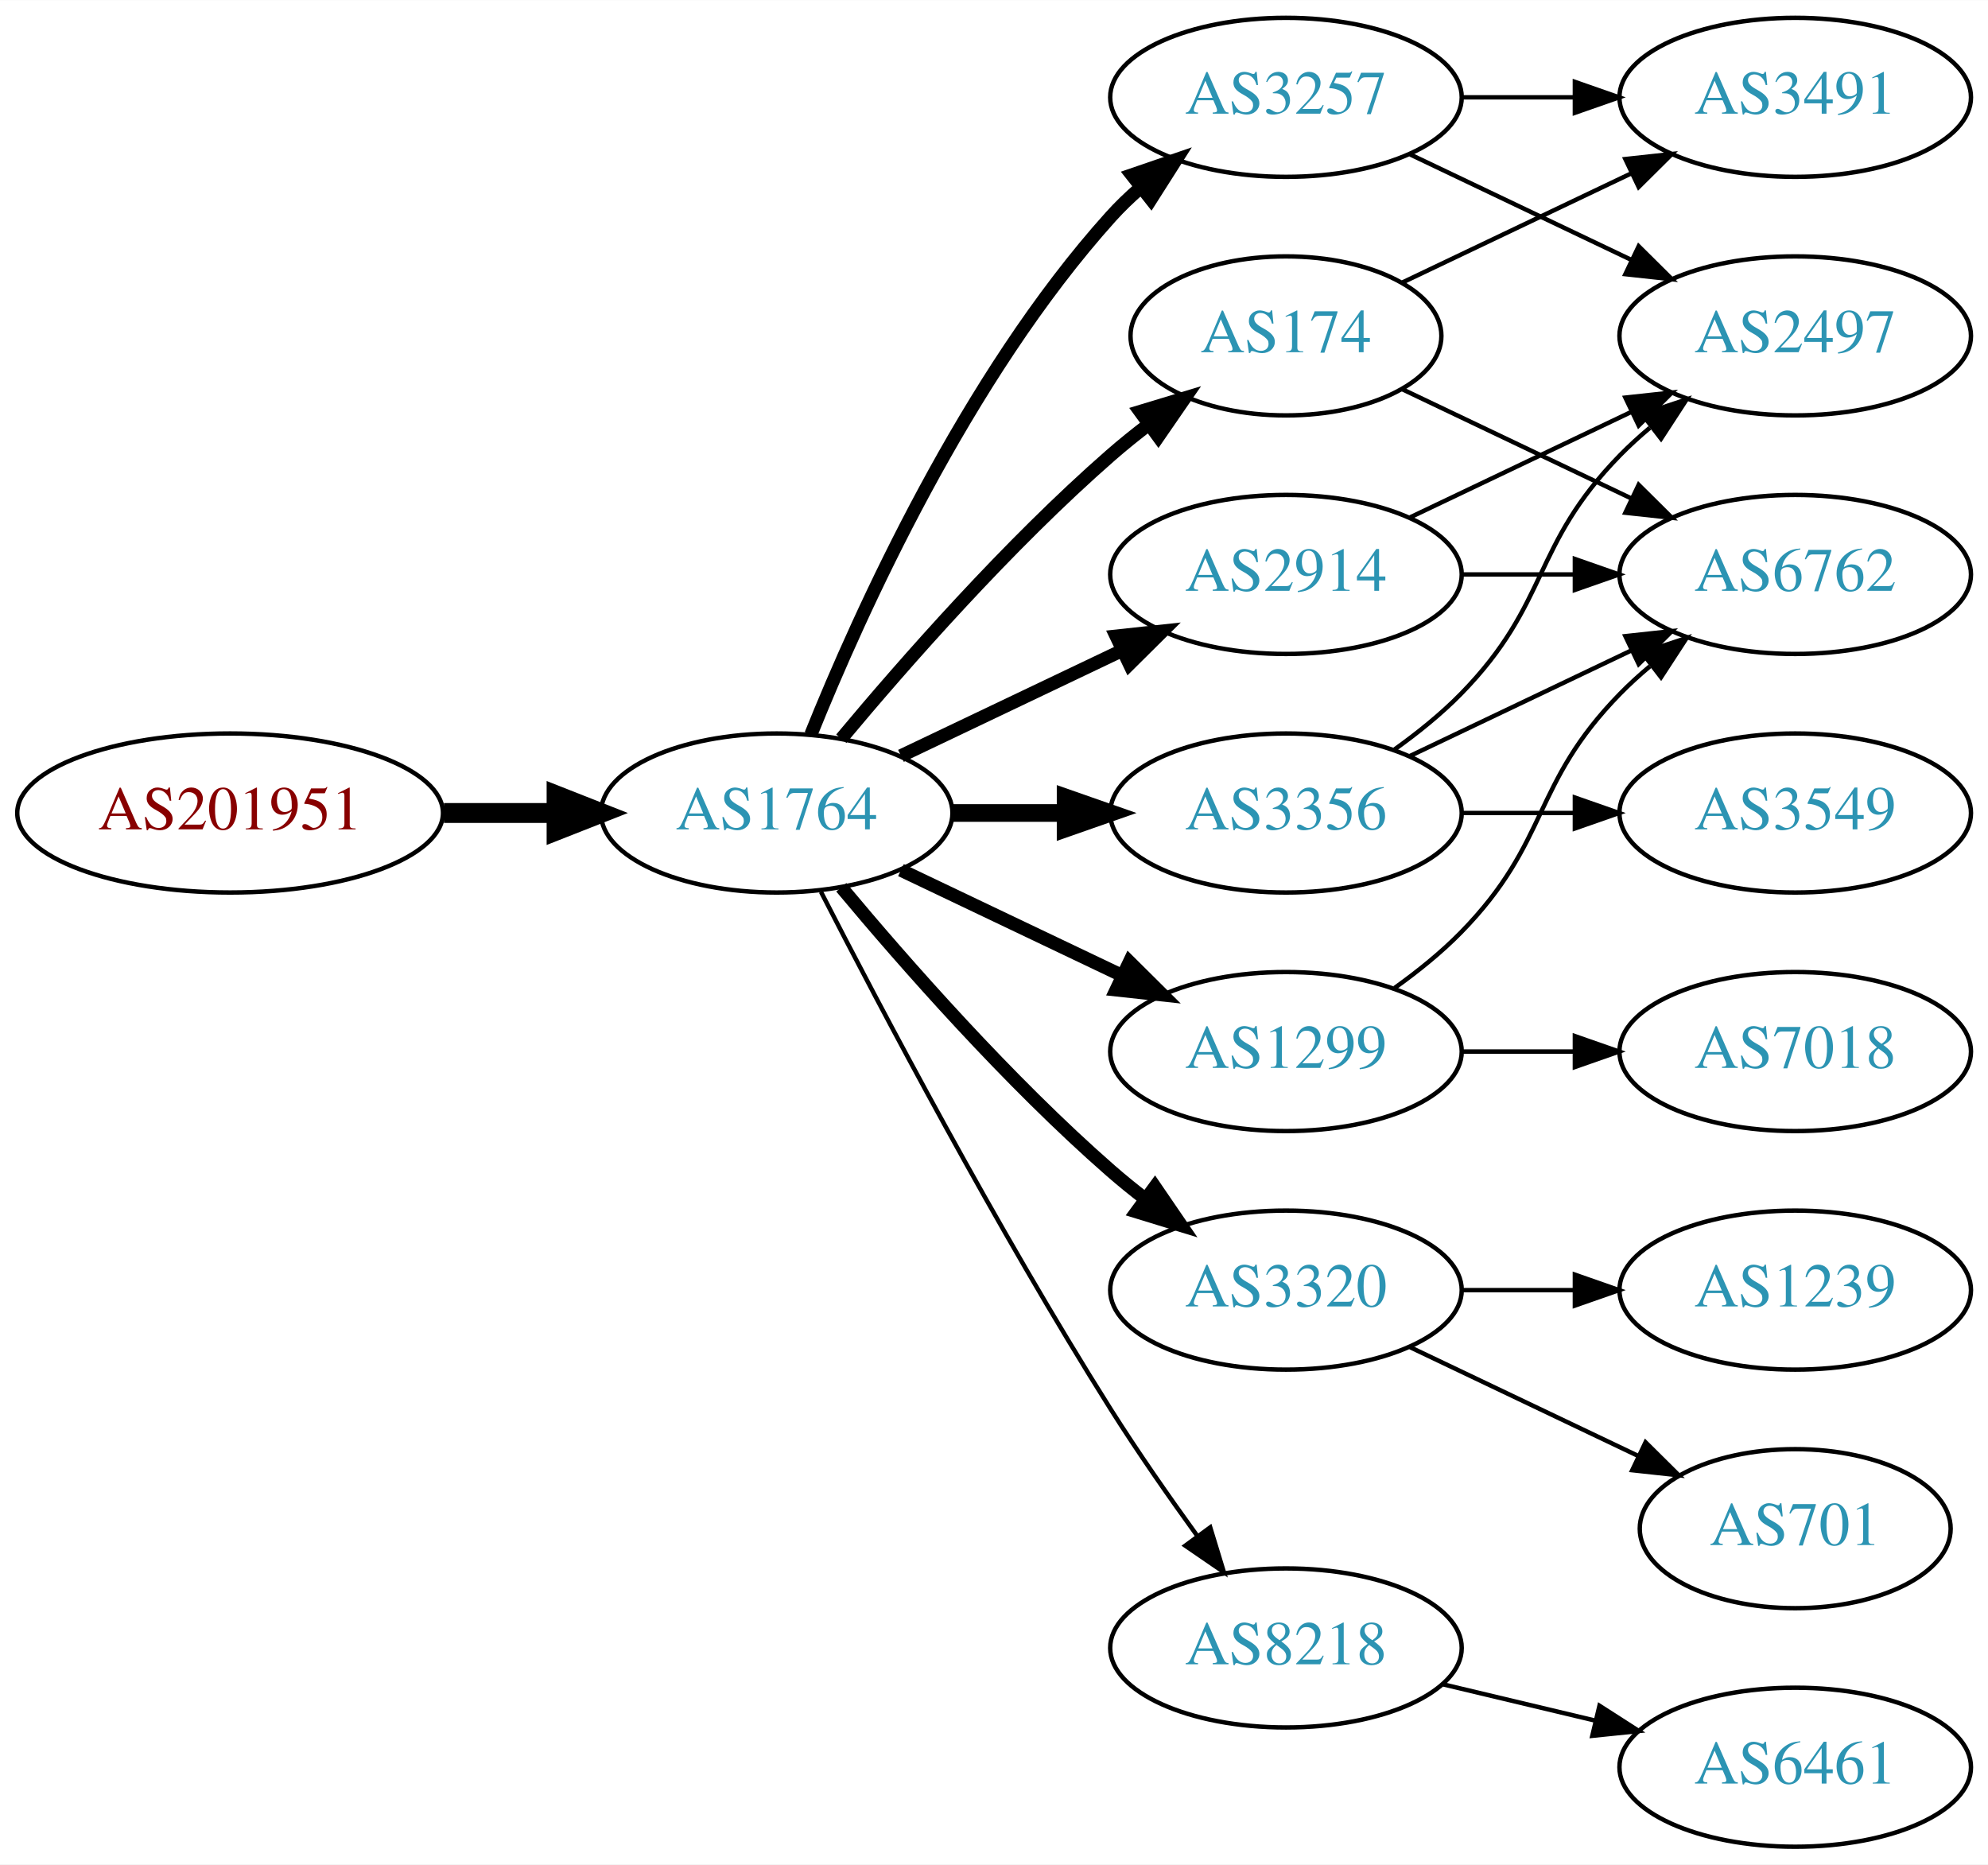
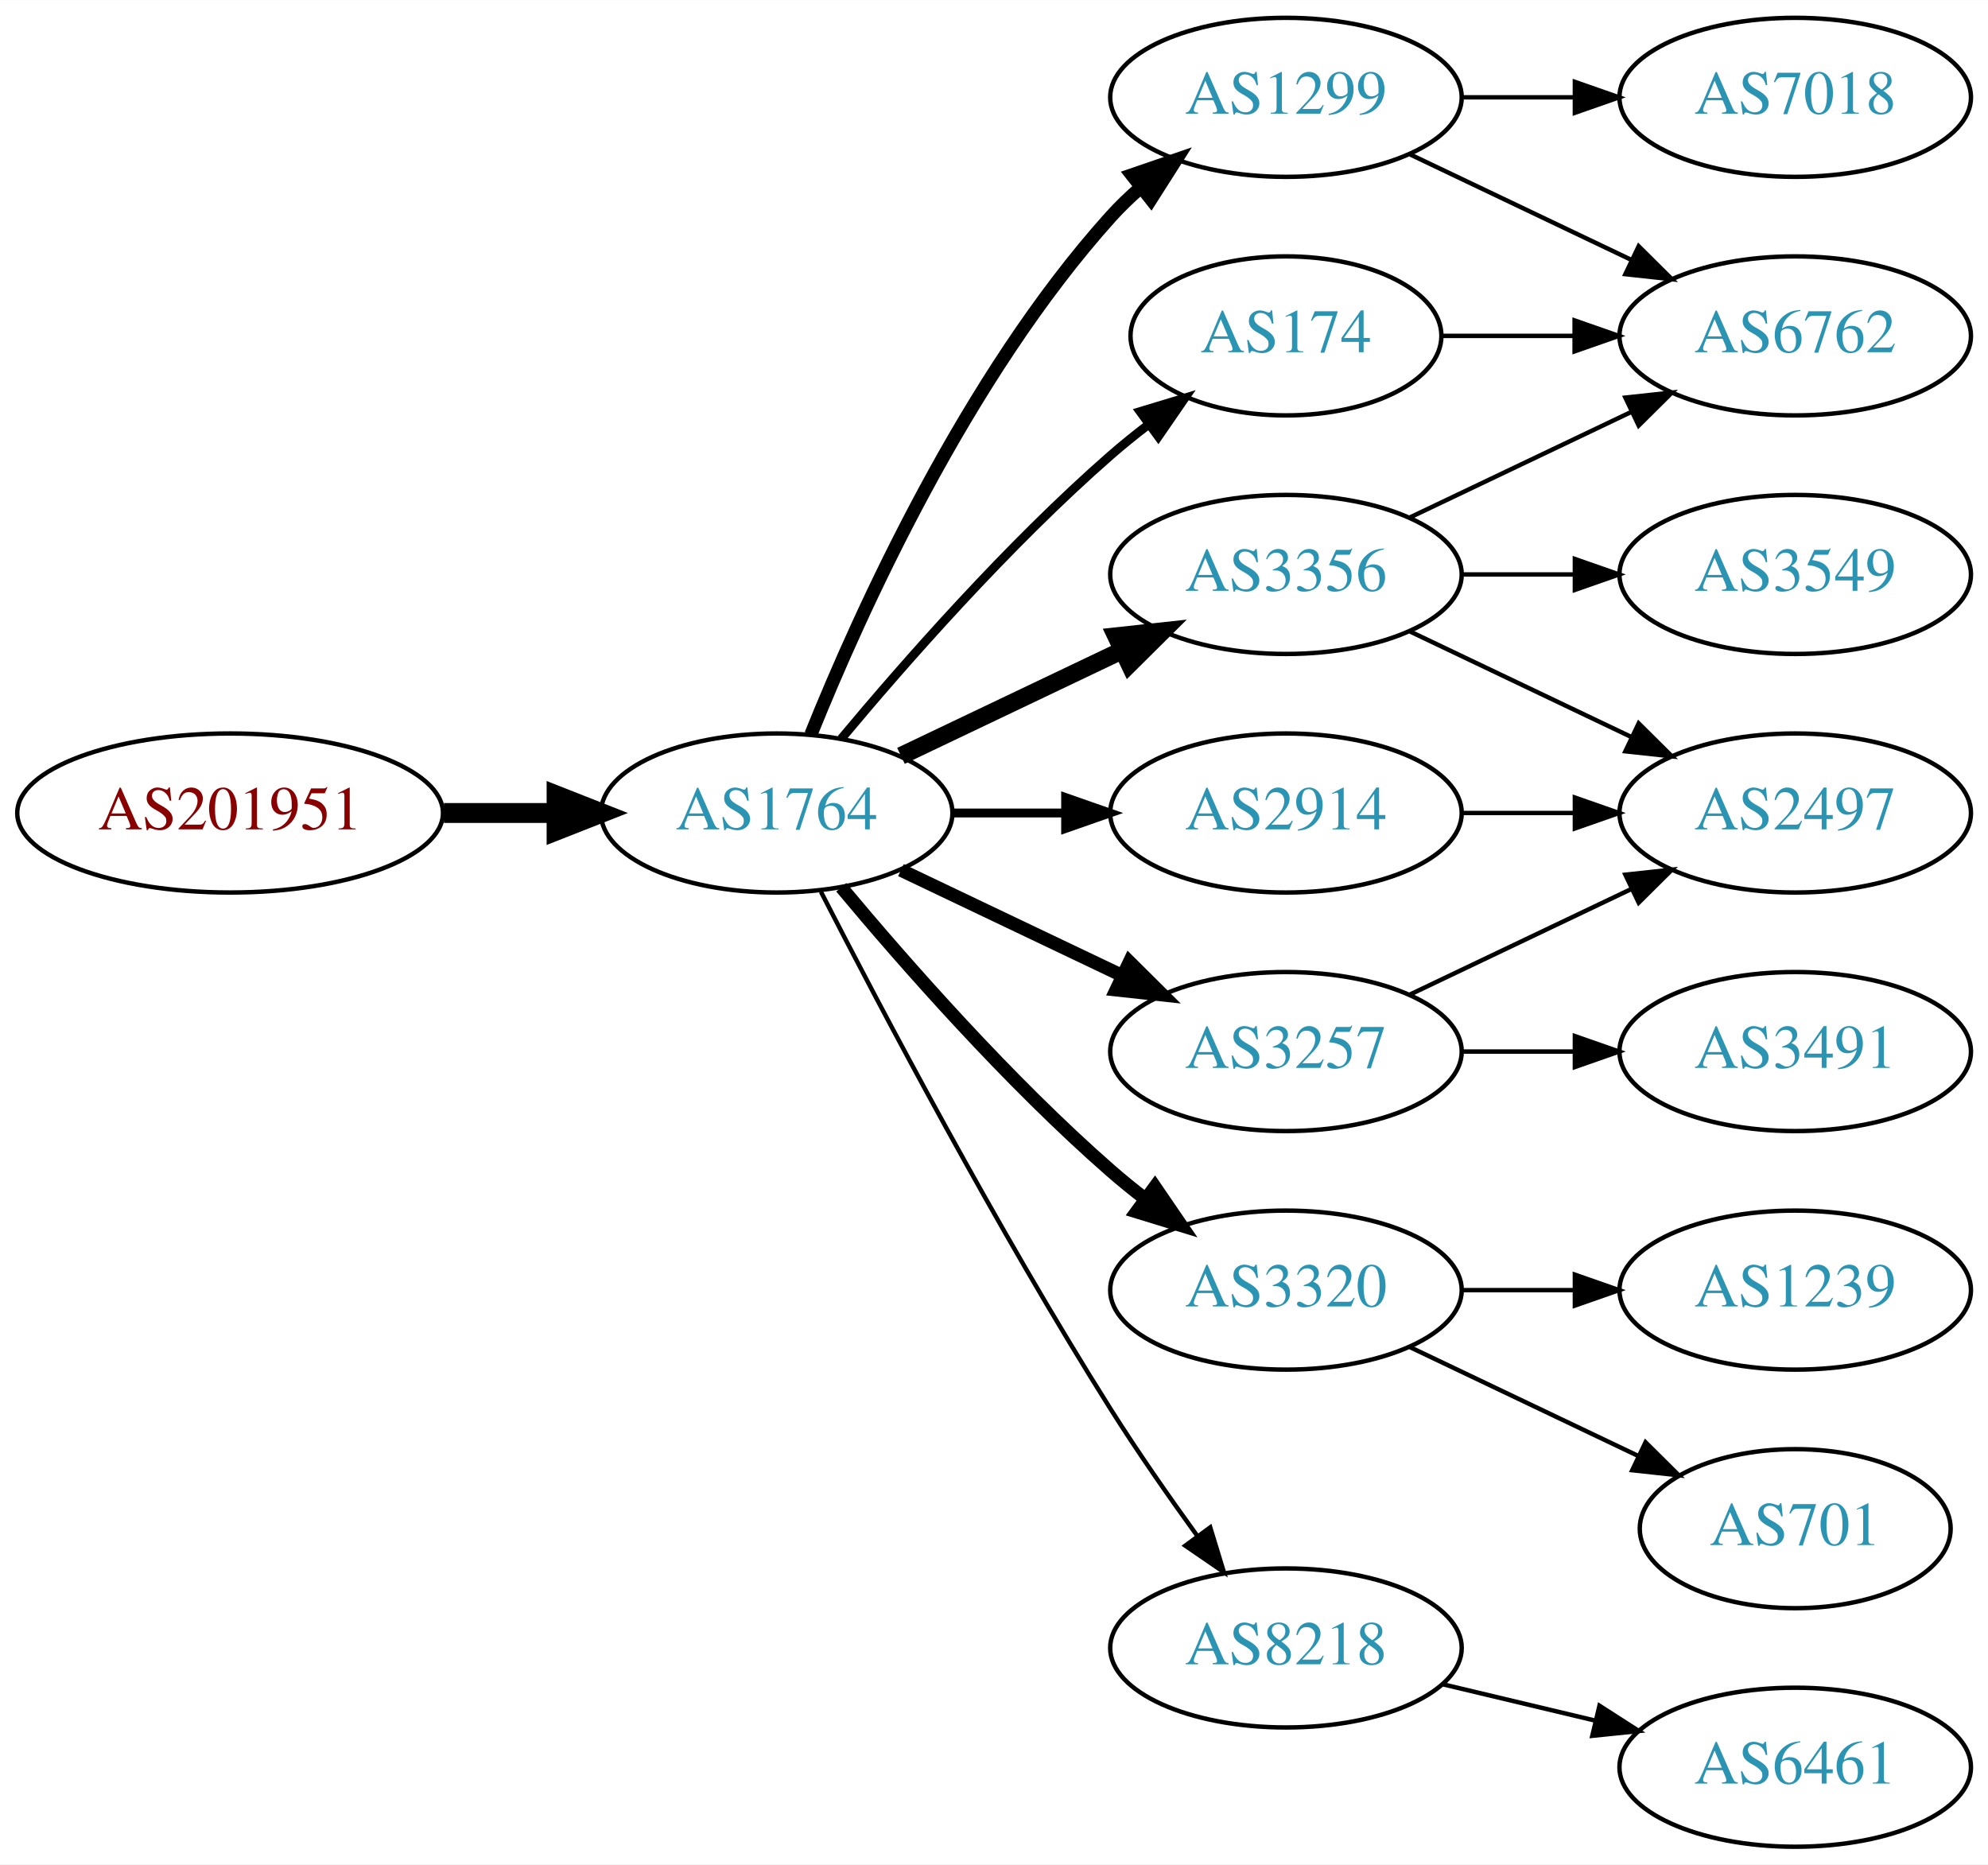
<svg xmlns="http://www.w3.org/2000/svg" xmlns:xlink="http://www.w3.org/1999/xlink" width="450pt" height="422pt" viewBox="0.00 0.00 450.07 422.00">
  <g id="graph0" class="graph" transform="scale(1 1) rotate(0) translate(4 418)">
    <polygon fill="white" stroke="none" points="-4,4 -4,-418 446.07,-418 446.07,4 -4,4" />
    <g id="node1" class="node">
      <g id="a_node1">
        <a xlink:href="/asn/201951" xlink:title="AS201951 ~ DIMOCO Europe GmbH [AT]">
          <ellipse fill="#ffffff" stroke="black" cx="48.096" cy="-234" rx="48.192" ry="18" />
          <text text-anchor="middle" x="48.096" y="-230.3" font-family="Times,serif" font-size="14.00" fill="#880000">AS201951</text>
        </a>
      </g>
    </g>
    <g id="node2" class="node">
      <g id="a_node2">
        <a xlink:href="/asn/1764" xlink:title="AS1764 ~ NEXTLAYER-AS [AT]">
          <ellipse fill="#ffffff" stroke="black" cx="171.838" cy="-234" rx="39.794" ry="18" />
          <text text-anchor="middle" x="171.838" y="-230.3" font-family="Times,serif" font-size="14.00" fill="#2c94b3">AS1764</text>
        </a>
      </g>
    </g>
    <g id="edge1" class="edge">
      <path fill="none" stroke="black" stroke-width="4.5" d="M96.513,-234C104.867,-234 113.577,-234 121.969,-234" />
      <polygon fill="black" stroke="black" stroke-width="4.5" points="122.004,-237.938 132.004,-234 122.004,-230.063 122.004,-237.938" />
    </g>
    <g id="node3" class="node">
      <g id="a_node3">
-         <a xlink:href="/asn/2914" xlink:title="AS2914 ~ NTT America, Inc. [US]">
-           <ellipse fill="#ffffff" stroke="black" cx="287.131" cy="-288" rx="39.794" ry="18" />
-           <text text-anchor="middle" x="287.131" y="-284.3" font-family="Times,serif" font-size="14.00" fill="#2c94b3">AS2914</text>
-         </a>
-       </g>
-     </g>
-     <g id="edge2" class="edge">
-       <path fill="none" stroke="black" stroke-width="3" d="M199.974,-246.934C214.968,-254.081 233.789,-263.052 250.013,-270.785" />
-       <polygon fill="black" stroke="black" stroke-width="3" points="248.683,-274.028 259.216,-275.171 251.695,-267.709 248.683,-274.028" />
-     </g>
-     <g id="node4" class="node">
-       <g id="a_node4">
        <a xlink:href="/asn/174" xlink:title="AS174 ~ Cogent Communications [US]">
          <ellipse fill="#ffffff" stroke="black" cx="287.131" cy="-342" rx="35.194" ry="18" />
          <text text-anchor="middle" x="287.131" y="-338.3" font-family="Times,serif" font-size="14.00" fill="#2c94b3">AS174</text>
        </a>
      </g>
    </g>
+     <g id="edge2" class="edge">
+       <path fill="none" stroke="black" stroke-width="2" d="M186.468,-250.817C200.751,-267.929 224.297,-294.745 247.484,-315 250.154,-317.332 253.027,-319.648 255.957,-321.886" />
+       <polygon fill="black" stroke="black" stroke-width="2" points="254.108,-324.87 264.249,-327.939 258.235,-319.216 254.108,-324.87" />
+     </g>
+     <g id="node4" class="node">
+       <g id="a_node4">
+         <a xlink:href="/asn/2914" xlink:title="AS2914 ~ NTT America, Inc. [US]">
+           <ellipse fill="#ffffff" stroke="black" cx="287.131" cy="-234" rx="39.794" ry="18" />
+           <text text-anchor="middle" x="287.131" y="-230.3" font-family="Times,serif" font-size="14.00" fill="#2c94b3">AS2914</text>
+         </a>
+       </g>
+     </g>
    <g id="edge3" class="edge">
-       <path fill="none" stroke="black" stroke-width="3" d="M186.468,-250.817C200.751,-267.929 224.297,-294.745 247.484,-315 250.154,-317.332 253.027,-319.648 255.957,-321.886" />
-       <polygon fill="black" stroke="black" stroke-width="3" points="254.108,-324.87 264.249,-327.939 258.235,-319.216 254.108,-324.87" />
+       <path fill="none" stroke="black" stroke-width="2" d="M211.51,-234C219.713,-234 228.477,-234 237.009,-234" />
+       <polygon fill="black" stroke="black" stroke-width="2" points="237.248,-237.5 247.248,-234 237.248,-230.5 237.248,-237.5" />
    </g>
    <g id="node5" class="node">
      <g id="a_node5">
        <a xlink:href="/asn/3356" xlink:title="AS3356 ~ Level 3 Parent, LLC [US]">
-           <ellipse fill="#ffffff" stroke="black" cx="287.131" cy="-234" rx="39.794" ry="18" />
-           <text text-anchor="middle" x="287.131" y="-230.3" font-family="Times,serif" font-size="14.00" fill="#2c94b3">AS3356</text>
+           <ellipse fill="#ffffff" stroke="black" cx="287.131" cy="-288" rx="39.794" ry="18" />
+           <text text-anchor="middle" x="287.131" y="-284.3" font-family="Times,serif" font-size="14.00" fill="#2c94b3">AS3356</text>
        </a>
      </g>
    </g>
    <g id="edge4" class="edge">
-       <path fill="none" stroke="black" stroke-width="4" d="M211.51,-234C219.713,-234 228.477,-234 237.009,-234" />
-       <polygon fill="black" stroke="black" stroke-width="4" points="237.248,-237.5 247.248,-234 237.248,-230.5 237.248,-237.5" />
+       <path fill="none" stroke="black" stroke-width="4" d="M199.974,-246.934C214.968,-254.081 233.789,-263.052 250.013,-270.785" />
+       <polygon fill="black" stroke="black" stroke-width="4" points="248.683,-274.028 259.216,-275.171 251.695,-267.709 248.683,-274.028" />
    </g>
    <g id="node6" class="node">
      <g id="a_node6">
-         <a xlink:href="/asn/3257" xlink:title="AS3257 ~ GTT [DE]">
-           <ellipse fill="#ffffff" stroke="black" cx="287.131" cy="-396" rx="39.794" ry="18" />
-           <text text-anchor="middle" x="287.131" y="-392.3" font-family="Times,serif" font-size="14.00" fill="#2c94b3">AS3257</text>
-         </a>
-       </g>
-     </g>
-     <g id="edge5" class="edge">
-       <path fill="none" stroke="black" stroke-width="3" d="M179.586,-251.787C190.637,-279.243 214.69,-332.578 247.484,-369 249.487,-371.224 251.706,-373.363 254.038,-375.397" />
-       <polygon fill="black" stroke="black" stroke-width="3" points="252.236,-378.433 262.257,-381.873 256.569,-372.935 252.236,-378.433" />
-     </g>
-     <g id="node7" class="node">
-       <g id="a_node7">
        <a xlink:href="/asn/3320" xlink:title="AS3320 ~ DTAG [DE]">
          <ellipse fill="#ffffff" stroke="black" cx="287.131" cy="-126" rx="39.794" ry="18" />
          <text text-anchor="middle" x="287.131" y="-122.3" font-family="Times,serif" font-size="14.00" fill="#2c94b3">AS3320</text>
        </a>
      </g>
    </g>
-     <g id="edge6" class="edge">
+     <g id="edge5" class="edge">
      <path fill="none" stroke="black" stroke-width="3" d="M186.468,-217.183C200.751,-200.071 224.297,-173.255 247.484,-153 249.95,-150.846 252.589,-148.706 255.286,-146.628" />
      <polygon fill="black" stroke="black" stroke-width="3" points="257.459,-149.375 263.44,-140.63 253.311,-143.736 257.459,-149.375" />
    </g>
+     <g id="node7" class="node">
+       <g id="a_node7">
+         <a xlink:href="/asn/3257" xlink:title="AS3257 ~ GTT [DE]">
+           <ellipse fill="#ffffff" stroke="black" cx="287.131" cy="-180" rx="39.794" ry="18" />
+           <text text-anchor="middle" x="287.131" y="-176.3" font-family="Times,serif" font-size="14.00" fill="#2c94b3">AS3257</text>
+         </a>
+       </g>
+     </g>
+     <g id="edge6" class="edge">
+       <path fill="none" stroke="black" stroke-width="3" d="M199.974,-221.066C214.968,-213.919 233.789,-204.948 250.013,-197.215" />
+       <polygon fill="black" stroke="black" stroke-width="3" points="251.695,-200.291 259.216,-192.829 248.683,-193.972 251.695,-200.291" />
+     </g>
    <g id="node8" class="node">
      <g id="a_node8">
-         <a xlink:href="/asn/1299" xlink:title="AS1299 ~ Telia Carrier [EU]">
-           <ellipse fill="#ffffff" stroke="black" cx="287.131" cy="-180" rx="39.794" ry="18" />
-           <text text-anchor="middle" x="287.131" y="-176.3" font-family="Times,serif" font-size="14.00" fill="#2c94b3">AS1299</text>
-         </a>
-       </g>
-     </g>
-     <g id="edge7" class="edge">
-       <path fill="none" stroke="black" stroke-width="3" d="M199.974,-221.066C214.968,-213.919 233.789,-204.948 250.013,-197.215" />
-       <polygon fill="black" stroke="black" stroke-width="3" points="251.695,-200.291 259.216,-192.829 248.683,-193.972 251.695,-200.291" />
-     </g>
-     <g id="node9" class="node">
-       <g id="a_node9">
        <a xlink:href="/asn/8218" xlink:title="AS8218 ~ legacy Neotelecoms [FR]">
          <ellipse fill="#ffffff" stroke="black" cx="287.131" cy="-45" rx="39.794" ry="18" />
          <text text-anchor="middle" x="287.131" y="-41.3" font-family="Times,serif" font-size="14.00" fill="#2c94b3">AS8218</text>
        </a>
      </g>
    </g>
-     <g id="edge8" class="edge">
+     <g id="edge7" class="edge">
      <path fill="none" stroke="black" d="M181.864,-216.148C195.3,-189.945 221.75,-139.763 247.484,-99 253.547,-89.396 260.667,-79.187 267.133,-70.261" />
      <polygon fill="black" stroke="black" points="269.984,-72.291 273.075,-62.157 264.339,-68.152 269.984,-72.291" />
+     </g>
+     <g id="node9" class="node">
+       <g id="a_node9">
+         <a xlink:href="/asn/1299" xlink:title="AS1299 ~ Telia Carrier [EU]">
+           <ellipse fill="#ffffff" stroke="black" cx="287.131" cy="-396" rx="39.794" ry="18" />
+           <text text-anchor="middle" x="287.131" y="-392.3" font-family="Times,serif" font-size="14.00" fill="#2c94b3">AS1299</text>
+         </a>
+       </g>
+     </g>
+     <g id="edge8" class="edge">
+       <path fill="none" stroke="black" stroke-width="3" d="M179.586,-251.787C190.637,-279.243 214.69,-332.578 247.484,-369 249.487,-371.224 251.706,-373.363 254.038,-375.397" />
+       <polygon fill="black" stroke="black" stroke-width="3" points="252.236,-378.433 262.257,-381.873 256.569,-372.935 252.236,-378.433" />
    </g>
    <g id="node10" class="node">
      <g id="a_node10">
        <a xlink:href="/asn/6762" xlink:title="AS6762 ~ TELECOM ITALIA SPARKLE S.p.A. [IT]">
+           <ellipse fill="#ffffff" stroke="black" cx="402.424" cy="-342" rx="39.794" ry="18" />
+           <text text-anchor="middle" x="402.424" y="-338.3" font-family="Times,serif" font-size="14.00" fill="#2c94b3">AS6762</text>
+         </a>
+       </g>
+     </g>
+     <g id="edge9" class="edge">
+       <path fill="none" stroke="black" d="M322.43,-342C331.807,-342 342.158,-342 352.192,-342" />
+       <polygon fill="black" stroke="black" points="352.481,-345.5 362.481,-342 352.481,-338.5 352.481,-345.5" />
+     </g>
+     <g id="node11" class="node">
+       <g id="a_node11">
+         <a xlink:href="/asn/2497" xlink:title="AS2497 ~ Internet Initiative Japan Inc. [JP]">
+           <ellipse fill="#ffffff" stroke="black" cx="402.424" cy="-234" rx="39.794" ry="18" />
+           <text text-anchor="middle" x="402.424" y="-230.3" font-family="Times,serif" font-size="14.00" fill="#2c94b3">AS2497</text>
+         </a>
+       </g>
+     </g>
+     <g id="edge10" class="edge">
+       <path fill="none" stroke="black" d="M326.803,-234C335.006,-234 343.77,-234 352.302,-234" />
+       <polygon fill="black" stroke="black" points="352.541,-237.5 362.541,-234 352.541,-230.5 352.541,-237.5" />
+     </g>
+     <g id="edge13" class="edge">
+       <path fill="none" stroke="black" d="M315.267,-300.934C330.261,-308.081 349.082,-317.052 365.306,-324.785" />
+       <polygon fill="black" stroke="black" points="363.976,-328.028 374.509,-329.171 366.988,-321.709 363.976,-328.028" />
+     </g>
+     <g id="edge12" class="edge">
+       <path fill="none" stroke="black" d="M315.267,-275.066C330.261,-267.919 349.082,-258.948 365.306,-251.215" />
+       <polygon fill="black" stroke="black" points="366.988,-254.291 374.509,-246.829 363.976,-247.972 366.988,-254.291" />
+     </g>
+     <g id="node12" class="node">
+       <g id="a_node12">
+         <a xlink:href="/asn/3549" xlink:title="AS3549 ~ Level 3 Parent, LLC [US]">
          <ellipse fill="#ffffff" stroke="black" cx="402.424" cy="-288" rx="39.794" ry="18" />
-           <text text-anchor="middle" x="402.424" y="-284.3" font-family="Times,serif" font-size="14.00" fill="#2c94b3">AS6762</text>
-         </a>
-       </g>
-     </g>
-     <g id="edge22" class="edge">
+           <text text-anchor="middle" x="402.424" y="-284.3" font-family="Times,serif" font-size="14.00" fill="#2c94b3">AS3549</text>
+         </a>
+       </g>
+     </g>
+     <g id="edge11" class="edge">
      <path fill="none" stroke="black" d="M326.803,-288C335.006,-288 343.77,-288 352.302,-288" />
      <polygon fill="black" stroke="black" points="352.541,-291.5 362.541,-288 352.541,-284.5 352.541,-291.5" />
    </g>
-     <g id="node12" class="node">
-       <g id="a_node12">
-         <a xlink:href="/asn/2497" xlink:title="AS2497 ~ Internet Initiative Japan Inc. [JP]">
-           <ellipse fill="#ffffff" stroke="black" cx="402.424" cy="-342" rx="39.794" ry="18" />
-           <text text-anchor="middle" x="402.424" y="-338.3" font-family="Times,serif" font-size="14.00" fill="#2c94b3">AS2497</text>
-         </a>
-       </g>
-     </g>
-     <g id="edge21" class="edge">
-       <path fill="none" stroke="black" d="M315.267,-300.934C330.261,-308.081 349.082,-317.052 365.306,-324.785" />
-       <polygon fill="black" stroke="black" points="363.976,-328.028 374.509,-329.171 366.988,-321.709 363.976,-328.028" />
-     </g>
-     <g id="edge9" class="edge">
-       <path fill="none" stroke="black" d="M313.556,-329.881C328.859,-322.587 348.582,-313.186 365.464,-305.14" />
-       <polygon fill="black" stroke="black" points="366.983,-308.293 374.504,-300.831 363.971,-301.974 366.983,-308.293" />
-     </g>
-     <g id="node11" class="node">
-       <g id="a_node11">
-         <a xlink:href="/asn/3491" xlink:title="AS3491 ~ PCCW Global, Inc. [US]">
-           <ellipse fill="#ffffff" stroke="black" cx="402.424" cy="-396" rx="39.794" ry="18" />
-           <text text-anchor="middle" x="402.424" y="-392.3" font-family="Times,serif" font-size="14.00" fill="#2c94b3">AS3491</text>
-         </a>
-       </g>
-     </g>
-     <g id="edge10" class="edge">
-       <path fill="none" stroke="black" d="M313.556,-354.119C328.859,-361.413 348.582,-370.814 365.464,-378.86" />
-       <polygon fill="black" stroke="black" points="363.971,-382.026 374.504,-383.169 366.983,-375.707 363.971,-382.026" />
-     </g>
-     <g id="edge11" class="edge">
-       <path fill="none" stroke="black" d="M315.267,-246.934C330.261,-254.081 349.082,-263.052 365.306,-270.785" />
-       <polygon fill="black" stroke="black" points="363.976,-274.028 374.509,-275.171 366.988,-267.709 363.976,-274.028" />
-     </g>
-     <g id="edge12" class="edge">
-       <path fill="none" stroke="black" d="M311.725,-248.389C316.981,-252.148 322.313,-256.437 326.777,-261 346.95,-281.617 342.605,-294.383 362.777,-315 364.87,-317.139 367.154,-319.218 369.53,-321.21" />
-       <polygon fill="black" stroke="black" points="367.774,-324.275 377.83,-327.611 372.049,-318.732 367.774,-324.275" />
-     </g>
-     <g id="node13" class="node">
-       <g id="a_node13">
-         <a xlink:href="/asn/3549" xlink:title="AS3549 ~ Level 3 Parent, LLC [US]">
-           <ellipse fill="#ffffff" stroke="black" cx="402.424" cy="-234" rx="39.794" ry="18" />
-           <text text-anchor="middle" x="402.424" y="-230.3" font-family="Times,serif" font-size="14.00" fill="#2c94b3">AS3549</text>
-         </a>
-       </g>
-     </g>
-     <g id="edge13" class="edge">
-       <path fill="none" stroke="black" d="M326.803,-234C335.006,-234 343.77,-234 352.302,-234" />
-       <polygon fill="black" stroke="black" points="352.541,-237.5 362.541,-234 352.541,-230.5 352.541,-237.5" />
-     </g>
-     <g id="edge15" class="edge">
-       <path fill="none" stroke="black" d="M326.803,-396C335.006,-396 343.77,-396 352.302,-396" />
-       <polygon fill="black" stroke="black" points="352.541,-399.5 362.541,-396 352.541,-392.5 352.541,-399.5" />
-     </g>
-     <g id="edge14" class="edge">
-       <path fill="none" stroke="black" d="M315.267,-383.066C330.261,-375.919 349.082,-366.948 365.306,-359.215" />
-       <polygon fill="black" stroke="black" points="366.988,-362.291 374.509,-354.829 363.976,-355.972 366.988,-362.291" />
-     </g>
-     <g id="node15" class="node">
-       <g id="a_node15">
+     <g id="node16" class="node">
+       <g id="a_node16">
        <a xlink:href="/asn/1239" xlink:title="AS1239 ~ Sprint [US]">
          <ellipse fill="#ffffff" stroke="black" cx="402.424" cy="-126" rx="39.794" ry="18" />
          <text text-anchor="middle" x="402.424" y="-122.3" font-family="Times,serif" font-size="14.00" fill="#2c94b3">AS1239</text>
        </a>
      </g>
    </g>
-     <g id="edge18" class="edge">
+     <g id="edge19" class="edge">
      <path fill="none" stroke="black" d="M326.803,-126C335.006,-126 343.77,-126 352.302,-126" />
      <polygon fill="black" stroke="black" points="352.541,-129.5 362.541,-126 352.541,-122.5 352.541,-129.5" />
    </g>
-     <g id="node16" class="node">
-       <g id="a_node16">
+     <g id="node17" class="node">
+       <g id="a_node17">
        <a xlink:href="/asn/701" xlink:title="AS701 ~ UUNET [US]">
          <ellipse fill="#ffffff" stroke="black" cx="402.424" cy="-72" rx="35.194" ry="18" />
          <text text-anchor="middle" x="402.424" y="-68.3" font-family="Times,serif" font-size="14.00" fill="#2c94b3">AS701</text>
        </a>
      </g>
    </g>
-     <g id="edge19" class="edge">
+     <g id="edge20" class="edge">
      <path fill="none" stroke="black" d="M315.267,-113.066C330.699,-105.71 350.185,-96.423 366.72,-88.541" />
      <polygon fill="black" stroke="black" points="368.54,-91.551 376.062,-84.089 365.529,-85.232 368.54,-91.551" />
    </g>
-     <g id="edge16" class="edge">
-       <path fill="none" stroke="black" d="M311.725,-194.389C316.981,-198.148 322.313,-202.437 326.777,-207 346.95,-227.617 342.605,-240.383 362.777,-261 364.87,-263.139 367.154,-265.218 369.53,-267.21" />
-       <polygon fill="black" stroke="black" points="367.774,-270.275 377.83,-273.611 372.049,-264.732 367.774,-270.275" />
+     <g id="edge14" class="edge">
+       <path fill="none" stroke="black" d="M315.267,-192.934C330.261,-200.081 349.082,-209.052 365.306,-216.785" />
+       <polygon fill="black" stroke="black" points="363.976,-220.028 374.509,-221.171 366.988,-213.709 363.976,-220.028" />
+     </g>
+     <g id="node13" class="node">
+       <g id="a_node13">
+         <a xlink:href="/asn/3491" xlink:title="AS3491 ~ PCCW Global, Inc. [US]">
+           <ellipse fill="#ffffff" stroke="black" cx="402.424" cy="-180" rx="39.794" ry="18" />
+           <text text-anchor="middle" x="402.424" y="-176.3" font-family="Times,serif" font-size="14.00" fill="#2c94b3">AS3491</text>
+         </a>
+       </g>
+     </g>
+     <g id="edge15" class="edge">
+       <path fill="none" stroke="black" d="M326.803,-180C335.006,-180 343.77,-180 352.302,-180" />
+       <polygon fill="black" stroke="black" points="352.541,-183.5 362.541,-180 352.541,-176.5 352.541,-183.5" />
    </g>
    <g id="node14" class="node">
      <g id="a_node14">
-         <a xlink:href="/asn/7018" xlink:title="AS7018 ~ AT&amp;T Services, Inc. [US]">
-           <ellipse fill="#ffffff" stroke="black" cx="402.424" cy="-180" rx="39.794" ry="18" />
-           <text text-anchor="middle" x="402.424" y="-176.3" font-family="Times,serif" font-size="14.00" fill="#2c94b3">AS7018</text>
-         </a>
-       </g>
-     </g>
-     <g id="edge17" class="edge">
-       <path fill="none" stroke="black" d="M326.803,-180C335.006,-180 343.77,-180 352.302,-180" />
-       <polygon fill="black" stroke="black" points="352.541,-183.5 362.541,-180 352.541,-176.5 352.541,-183.5" />
-     </g>
-     <g id="node17" class="node">
-       <g id="a_node17">
        <a xlink:href="/asn/6461" xlink:title="AS6461 ~ Zayo Bandwidth [US]">
          <ellipse fill="#ffffff" stroke="black" cx="402.424" cy="-18" rx="39.794" ry="18" />
          <text text-anchor="middle" x="402.424" y="-14.3" font-family="Times,serif" font-size="14.00" fill="#2c94b3">AS6461</text>
        </a>
      </g>
    </g>
-     <g id="edge20" class="edge">
+     <g id="edge16" class="edge">
      <path fill="none" stroke="black" d="M322.738,-36.752C333.609,-34.162 345.764,-31.265 357.206,-28.538" />
      <polygon fill="black" stroke="black" points="358.112,-31.92 367.029,-26.197 356.49,-25.111 358.112,-31.92" />
    </g>
+     <g id="edge17" class="edge">
+       <path fill="none" stroke="black" d="M315.267,-383.066C330.261,-375.919 349.082,-366.948 365.306,-359.215" />
+       <polygon fill="black" stroke="black" points="366.988,-362.291 374.509,-354.829 363.976,-355.972 366.988,-362.291" />
+     </g>
+     <g id="node15" class="node">
+       <g id="a_node15">
+         <a xlink:href="/asn/7018" xlink:title="AS7018 ~ AT&amp;T Services, Inc. [US]">
+           <ellipse fill="#ffffff" stroke="black" cx="402.424" cy="-396" rx="39.794" ry="18" />
+           <text text-anchor="middle" x="402.424" y="-392.3" font-family="Times,serif" font-size="14.00" fill="#2c94b3">AS7018</text>
+         </a>
+       </g>
+     </g>
+     <g id="edge18" class="edge">
+       <path fill="none" stroke="black" d="M326.803,-396C335.006,-396 343.77,-396 352.302,-396" />
+       <polygon fill="black" stroke="black" points="352.541,-399.5 362.541,-396 352.541,-392.5 352.541,-399.5" />
+     </g>
  </g>
</svg>
